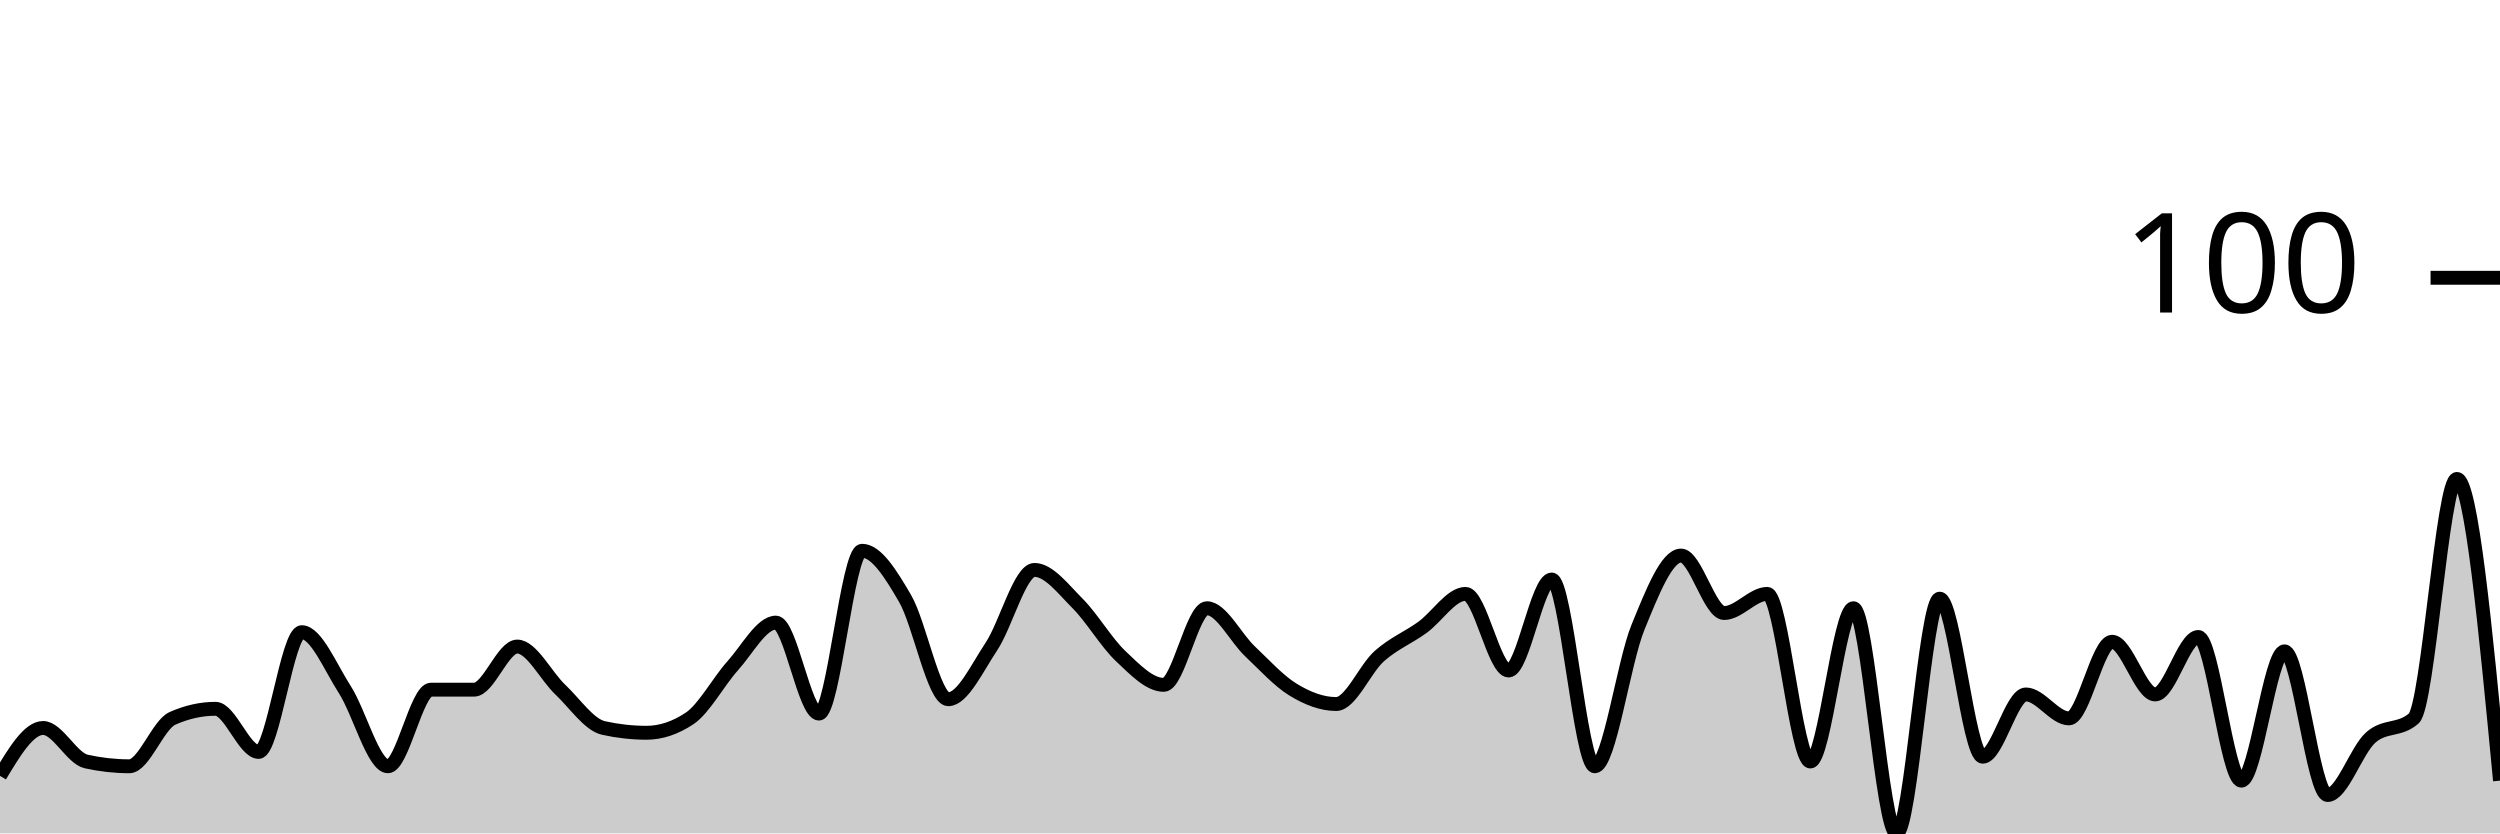
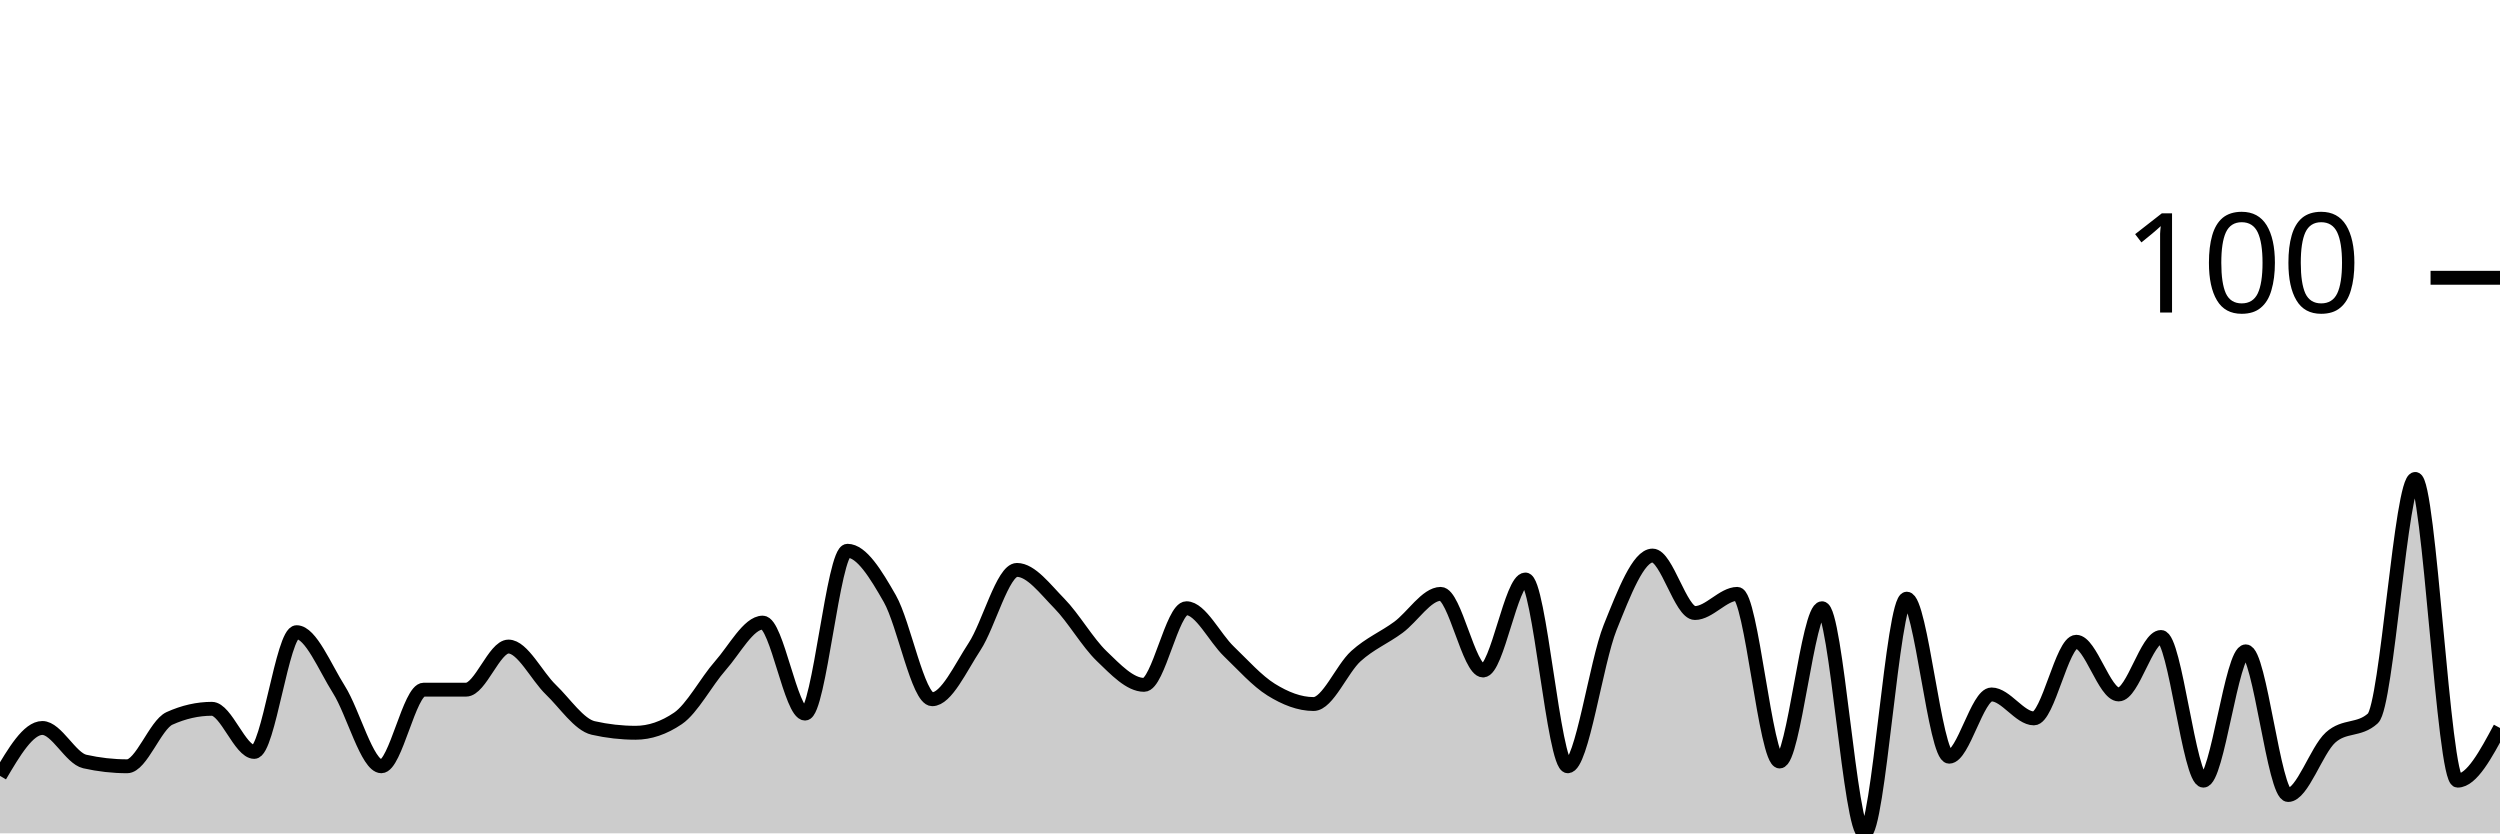
<svg xmlns="http://www.w3.org/2000/svg" viewBox="0 0 180 60">
  <g transform="translate(0,20)">
-     <path class="area" fill="rgba(0, 0, 0, 0.2)" d="M0,35.862C1.034,34.138,2.069,32.414,3.103,32.414C4.138,32.414,5.172,34.598,6.207,34.828C7.241,35.057,8.276,35.172,9.31,35.172C10.345,35.172,11.379,32.184,12.414,31.724C13.448,31.264,14.483,31.034,15.517,31.034C16.552,31.034,17.586,34.138,18.621,34.138C19.655,34.138,20.69,25.517,21.724,25.517C22.759,25.517,23.793,28.046,24.828,29.655C25.862,31.264,26.897,35.172,27.931,35.172C28.966,35.172,30,29.655,31.034,29.655C32.069,29.655,33.103,29.655,34.138,29.655C35.172,29.655,36.207,26.552,37.241,26.552C38.276,26.552,39.31,28.678,40.345,29.655C41.379,30.632,42.414,32.184,43.448,32.414C44.483,32.644,45.517,32.759,46.552,32.759C47.586,32.759,48.621,32.414,49.655,31.724C50.69,31.034,51.724,29.08,52.759,27.931C53.793,26.782,54.828,24.828,55.862,24.828C56.897,24.828,57.931,31.379,58.966,31.379C60,31.379,61.034,19.655,62.069,19.655C63.103,19.655,64.138,21.322,65.172,23.103C66.207,24.885,67.241,30.345,68.276,30.345C69.31,30.345,70.345,28.103,71.379,26.552C72.414,25,73.448,21.034,74.483,21.034C75.517,21.034,76.552,22.414,77.586,23.448C78.621,24.483,79.655,26.264,80.69,27.241C81.724,28.218,82.759,29.31,83.793,29.31C84.828,29.31,85.862,23.793,86.897,23.793C87.931,23.793,88.966,25.92,90,26.897C91.034,27.874,92.069,29.023,93.103,29.655C94.138,30.287,95.172,30.69,96.207,30.69C97.241,30.69,98.276,28.161,99.31,27.241C100.345,26.322,101.379,25.92,102.414,25.172C103.448,24.425,104.483,22.759,105.517,22.759C106.552,22.759,107.586,28.276,108.621,28.276C109.655,28.276,110.69,21.724,111.724,21.724C112.759,21.724,113.793,35.172,114.828,35.172C115.862,35.172,116.897,27.701,117.931,25.172C118.966,22.644,120,20,121.034,20C122.069,20,123.103,24.138,124.138,24.138C125.172,24.138,126.207,22.759,127.241,22.759C128.276,22.759,129.31,34.828,130.345,34.828C131.379,34.828,132.414,23.793,133.448,23.793C134.483,23.793,135.517,40,136.552,40C137.586,40,138.621,23.103,139.655,23.103C140.69,23.103,141.724,34.483,142.759,34.483C143.793,34.483,144.828,30,145.862,30C146.897,30,147.931,31.724,148.966,31.724C150,31.724,151.034,26.207,152.069,26.207C153.103,26.207,154.138,30,155.172,30C156.207,30,157.241,25.862,158.276,25.862C159.31,25.862,160.345,36.207,161.379,36.207C162.414,36.207,163.448,26.897,164.483,26.897C165.517,26.897,166.552,37.241,167.586,37.241C168.621,37.241,169.655,34.023,170.69,33.103C171.724,32.184,172.759,32.644,173.793,31.724C174.828,30.805,175.862,14.483,176.897,14.483C177.931,14.483,178.966,25.345,180,36.207L180,40C178.966,40,177.931,40,176.897,40C175.862,40,174.828,40,173.793,40C172.759,40,171.724,40,170.69,40C169.655,40,168.621,40,167.586,40C166.552,40,165.517,40,164.483,40C163.448,40,162.414,40,161.379,40C160.345,40,159.31,40,158.276,40C157.241,40,156.207,40,155.172,40C154.138,40,153.103,40,152.069,40C151.034,40,150,40,148.966,40C147.931,40,146.897,40,145.862,40C144.828,40,143.793,40,142.759,40C141.724,40,140.69,40,139.655,40C138.621,40,137.586,40,136.552,40C135.517,40,134.483,40,133.448,40C132.414,40,131.379,40,130.345,40C129.31,40,128.276,40,127.241,40C126.207,40,125.172,40,124.138,40C123.103,40,122.069,40,121.034,40C120,40,118.966,40,117.931,40C116.897,40,115.862,40,114.828,40C113.793,40,112.759,40,111.724,40C110.69,40,109.655,40,108.621,40C107.586,40,106.552,40,105.517,40C104.483,40,103.448,40,102.414,40C101.379,40,100.345,40,99.31,40C98.276,40,97.241,40,96.207,40C95.172,40,94.138,40,93.103,40C92.069,40,91.034,40,90,40C88.966,40,87.931,40,86.897,40C85.862,40,84.828,40,83.793,40C82.759,40,81.724,40,80.69,40C79.655,40,78.621,40,77.586,40C76.552,40,75.517,40,74.483,40C73.448,40,72.414,40,71.379,40C70.345,40,69.31,40,68.276,40C67.241,40,66.207,40,65.172,40C64.138,40,63.103,40,62.069,40C61.034,40,60,40,58.966,40C57.931,40,56.897,40,55.862,40C54.828,40,53.793,40,52.759,40C51.724,40,50.69,40,49.655,40C48.621,40,47.586,40,46.552,40C45.517,40,44.483,40,43.448,40C42.414,40,41.379,40,40.345,40C39.31,40,38.276,40,37.241,40C36.207,40,35.172,40,34.138,40C33.103,40,32.069,40,31.034,40C30,40,28.966,40,27.931,40C26.897,40,25.862,40,24.828,40C23.793,40,22.759,40,21.724,40C20.69,40,19.655,40,18.621,40C17.586,40,16.552,40,15.517,40C14.483,40,13.448,40,12.414,40C11.379,40,10.345,40,9.31,40C8.276,40,7.241,40,6.207,40C5.172,40,4.138,40,3.103,40C2.069,40,1.034,40,0,40Z" />
-     <path class="line" stroke="black" fill="none" d="M0,35.862C1.034,34.138,2.069,32.414,3.103,32.414C4.138,32.414,5.172,34.598,6.207,34.828C7.241,35.057,8.276,35.172,9.31,35.172C10.345,35.172,11.379,32.184,12.414,31.724C13.448,31.264,14.483,31.034,15.517,31.034C16.552,31.034,17.586,34.138,18.621,34.138C19.655,34.138,20.69,25.517,21.724,25.517C22.759,25.517,23.793,28.046,24.828,29.655C25.862,31.264,26.897,35.172,27.931,35.172C28.966,35.172,30,29.655,31.034,29.655C32.069,29.655,33.103,29.655,34.138,29.655C35.172,29.655,36.207,26.552,37.241,26.552C38.276,26.552,39.31,28.678,40.345,29.655C41.379,30.632,42.414,32.184,43.448,32.414C44.483,32.644,45.517,32.759,46.552,32.759C47.586,32.759,48.621,32.414,49.655,31.724C50.69,31.034,51.724,29.08,52.759,27.931C53.793,26.782,54.828,24.828,55.862,24.828C56.897,24.828,57.931,31.379,58.966,31.379C60,31.379,61.034,19.655,62.069,19.655C63.103,19.655,64.138,21.322,65.172,23.103C66.207,24.885,67.241,30.345,68.276,30.345C69.31,30.345,70.345,28.103,71.379,26.552C72.414,25,73.448,21.034,74.483,21.034C75.517,21.034,76.552,22.414,77.586,23.448C78.621,24.483,79.655,26.264,80.69,27.241C81.724,28.218,82.759,29.31,83.793,29.31C84.828,29.31,85.862,23.793,86.897,23.793C87.931,23.793,88.966,25.92,90,26.897C91.034,27.874,92.069,29.023,93.103,29.655C94.138,30.287,95.172,30.69,96.207,30.69C97.241,30.69,98.276,28.161,99.31,27.241C100.345,26.322,101.379,25.92,102.414,25.172C103.448,24.425,104.483,22.759,105.517,22.759C106.552,22.759,107.586,28.276,108.621,28.276C109.655,28.276,110.69,21.724,111.724,21.724C112.759,21.724,113.793,35.172,114.828,35.172C115.862,35.172,116.897,27.701,117.931,25.172C118.966,22.644,120,20,121.034,20C122.069,20,123.103,24.138,124.138,24.138C125.172,24.138,126.207,22.759,127.241,22.759C128.276,22.759,129.31,34.828,130.345,34.828C131.379,34.828,132.414,23.793,133.448,23.793C134.483,23.793,135.517,40,136.552,40C137.586,40,138.621,23.103,139.655,23.103C140.69,23.103,141.724,34.483,142.759,34.483C143.793,34.483,144.828,30,145.862,30C146.897,30,147.931,31.724,148.966,31.724C150,31.724,151.034,26.207,152.069,26.207C153.103,26.207,154.138,30,155.172,30C156.207,30,157.241,25.862,158.276,25.862C159.31,25.862,160.345,36.207,161.379,36.207C162.414,36.207,163.448,26.897,164.483,26.897C165.517,26.897,166.552,37.241,167.586,37.241C168.621,37.241,169.655,34.023,170.69,33.103C171.724,32.184,172.759,32.644,173.793,31.724C174.828,30.805,175.862,14.483,176.897,14.483C177.931,14.483,178.966,25.345,180,36.207" />
+     <path class="area" fill="rgba(0, 0, 0, 0.2)" d="M0,35.862C1.017,34.138,2.034,32.414,3.051,32.414C4.068,32.414,5.085,34.598,6.102,34.828C7.119,35.057,8.136,35.172,9.153,35.172C10.169,35.172,11.186,32.184,12.203,31.724C13.22,31.264,14.237,31.034,15.254,31.034C16.271,31.034,17.288,34.138,18.305,34.138C19.322,34.138,20.339,25.517,21.356,25.517C22.373,25.517,23.39,28.046,24.407,29.655C25.424,31.264,26.441,35.172,27.458,35.172C28.475,35.172,29.492,29.655,30.508,29.655C31.525,29.655,32.542,29.655,33.559,29.655C34.576,29.655,35.593,26.552,36.61,26.552C37.627,26.552,38.644,28.678,39.661,29.655C40.678,30.632,41.695,32.184,42.712,32.414C43.729,32.644,44.746,32.759,45.763,32.759C46.78,32.759,47.797,32.414,48.814,31.724C49.831,31.034,50.847,29.08,51.864,27.931C52.881,26.782,53.898,24.828,54.915,24.828C55.932,24.828,56.949,31.379,57.966,31.379C58.983,31.379,60,19.655,61.017,19.655C62.034,19.655,63.051,21.322,64.068,23.103C65.085,24.885,66.102,30.345,67.119,30.345C68.136,30.345,69.153,28.103,70.169,26.552C71.186,25,72.203,21.034,73.22,21.034C74.237,21.034,75.254,22.414,76.271,23.448C77.288,24.483,78.305,26.264,79.322,27.241C80.339,28.218,81.356,29.31,82.373,29.31C83.39,29.31,84.407,23.793,85.424,23.793C86.441,23.793,87.458,25.92,88.475,26.897C89.492,27.874,90.508,29.023,91.525,29.655C92.542,30.287,93.559,30.69,94.576,30.69C95.593,30.69,96.61,28.161,97.627,27.241C98.644,26.322,99.661,25.92,100.678,25.172C101.695,24.425,102.712,22.759,103.729,22.759C104.746,22.759,105.763,28.276,106.78,28.276C107.797,28.276,108.814,21.724,109.831,21.724C110.847,21.724,111.864,35.172,112.881,35.172C113.898,35.172,114.915,27.701,115.932,25.172C116.949,22.644,117.966,20,118.983,20C120,20,121.017,24.138,122.034,24.138C123.051,24.138,124.068,22.759,125.085,22.759C126.102,22.759,127.119,34.828,128.136,34.828C129.153,34.828,130.169,23.793,131.186,23.793C132.203,23.793,133.22,40,134.237,40C135.254,40,136.271,23.103,137.288,23.103C138.305,23.103,139.322,34.483,140.339,34.483C141.356,34.483,142.373,30,143.39,30C144.407,30,145.424,31.724,146.441,31.724C147.458,31.724,148.475,26.207,149.492,26.207C150.508,26.207,151.525,30,152.542,30C153.559,30,154.576,25.862,155.593,25.862C156.61,25.862,157.627,36.207,158.644,36.207C159.661,36.207,160.678,26.897,161.695,26.897C162.712,26.897,163.729,37.241,164.746,37.241C165.763,37.241,166.78,34.023,167.797,33.103C168.814,32.184,169.831,32.644,170.847,31.724C171.864,30.805,172.881,14.483,173.898,14.483C174.915,14.483,175.932,36.207,176.949,36.207C177.966,36.207,178.983,34.31,180,32.414L180,40C178.983,40,177.966,40,176.949,40C175.932,40,174.915,40,173.898,40C172.881,40,171.864,40,170.847,40C169.831,40,168.814,40,167.797,40C166.78,40,165.763,40,164.746,40C163.729,40,162.712,40,161.695,40C160.678,40,159.661,40,158.644,40C157.627,40,156.61,40,155.593,40C154.576,40,153.559,40,152.542,40C151.525,40,150.508,40,149.492,40C148.475,40,147.458,40,146.441,40C145.424,40,144.407,40,143.39,40C142.373,40,141.356,40,140.339,40C139.322,40,138.305,40,137.288,40C136.271,40,135.254,40,134.237,40C133.22,40,132.203,40,131.186,40C130.169,40,129.153,40,128.136,40C127.119,40,126.102,40,125.085,40C124.068,40,123.051,40,122.034,40C121.017,40,120,40,118.983,40C117.966,40,116.949,40,115.932,40C114.915,40,113.898,40,112.881,40C111.864,40,110.847,40,109.831,40C108.814,40,107.797,40,106.78,40C105.763,40,104.746,40,103.729,40C102.712,40,101.695,40,100.678,40C99.661,40,98.644,40,97.627,40C96.61,40,95.593,40,94.576,40C93.559,40,92.542,40,91.525,40C90.508,40,89.492,40,88.475,40C87.458,40,86.441,40,85.424,40C84.407,40,83.39,40,82.373,40C81.356,40,80.339,40,79.322,40C78.305,40,77.288,40,76.271,40C75.254,40,74.237,40,73.22,40C72.203,40,71.186,40,70.169,40C69.153,40,68.136,40,67.119,40C66.102,40,65.085,40,64.068,40C63.051,40,62.034,40,61.017,40C60,40,58.983,40,57.966,40C56.949,40,55.932,40,54.915,40C53.898,40,52.881,40,51.864,40C50.847,40,49.831,40,48.814,40C47.797,40,46.78,40,45.763,40C44.746,40,43.729,40,42.712,40C41.695,40,40.678,40,39.661,40C38.644,40,37.627,40,36.61,40C35.593,40,34.576,40,33.559,40C32.542,40,31.525,40,30.508,40C29.492,40,28.475,40,27.458,40C26.441,40,25.424,40,24.407,40C23.39,40,22.373,40,21.356,40C20.339,40,19.322,40,18.305,40C17.288,40,16.271,40,15.254,40C14.237,40,13.22,40,12.203,40C11.186,40,10.169,40,9.153,40C8.136,40,7.119,40,6.102,40C5.085,40,4.068,40,3.051,40C2.034,40,1.017,40,0,40Z" />
+     <path class="line" stroke="black" fill="none" d="M0,35.862C1.017,34.138,2.034,32.414,3.051,32.414C4.068,32.414,5.085,34.598,6.102,34.828C7.119,35.057,8.136,35.172,9.153,35.172C10.169,35.172,11.186,32.184,12.203,31.724C13.22,31.264,14.237,31.034,15.254,31.034C16.271,31.034,17.288,34.138,18.305,34.138C19.322,34.138,20.339,25.517,21.356,25.517C22.373,25.517,23.39,28.046,24.407,29.655C25.424,31.264,26.441,35.172,27.458,35.172C28.475,35.172,29.492,29.655,30.508,29.655C31.525,29.655,32.542,29.655,33.559,29.655C34.576,29.655,35.593,26.552,36.61,26.552C37.627,26.552,38.644,28.678,39.661,29.655C40.678,30.632,41.695,32.184,42.712,32.414C43.729,32.644,44.746,32.759,45.763,32.759C46.78,32.759,47.797,32.414,48.814,31.724C49.831,31.034,50.847,29.08,51.864,27.931C52.881,26.782,53.898,24.828,54.915,24.828C55.932,24.828,56.949,31.379,57.966,31.379C58.983,31.379,60,19.655,61.017,19.655C62.034,19.655,63.051,21.322,64.068,23.103C65.085,24.885,66.102,30.345,67.119,30.345C68.136,30.345,69.153,28.103,70.169,26.552C71.186,25,72.203,21.034,73.22,21.034C74.237,21.034,75.254,22.414,76.271,23.448C77.288,24.483,78.305,26.264,79.322,27.241C80.339,28.218,81.356,29.31,82.373,29.31C83.39,29.31,84.407,23.793,85.424,23.793C86.441,23.793,87.458,25.92,88.475,26.897C89.492,27.874,90.508,29.023,91.525,29.655C92.542,30.287,93.559,30.69,94.576,30.69C95.593,30.69,96.61,28.161,97.627,27.241C98.644,26.322,99.661,25.92,100.678,25.172C101.695,24.425,102.712,22.759,103.729,22.759C104.746,22.759,105.763,28.276,106.78,28.276C107.797,28.276,108.814,21.724,109.831,21.724C110.847,21.724,111.864,35.172,112.881,35.172C113.898,35.172,114.915,27.701,115.932,25.172C116.949,22.644,117.966,20,118.983,20C120,20,121.017,24.138,122.034,24.138C123.051,24.138,124.068,22.759,125.085,22.759C126.102,22.759,127.119,34.828,128.136,34.828C129.153,34.828,130.169,23.793,131.186,23.793C132.203,23.793,133.22,40,134.237,40C135.254,40,136.271,23.103,137.288,23.103C138.305,23.103,139.322,34.483,140.339,34.483C141.356,34.483,142.373,30,143.39,30C144.407,30,145.424,31.724,146.441,31.724C147.458,31.724,148.475,26.207,149.492,26.207C150.508,26.207,151.525,30,152.542,30C153.559,30,154.576,25.862,155.593,25.862C156.61,25.862,157.627,36.207,158.644,36.207C159.661,36.207,160.678,26.897,161.695,26.897C162.712,26.897,163.729,37.241,164.746,37.241C165.763,37.241,166.78,34.023,167.797,33.103C168.814,32.184,169.831,32.644,170.847,31.724C171.864,30.805,172.881,14.483,173.898,14.483C174.915,14.483,175.932,36.207,176.949,36.207C177.966,36.207,178.983,34.31,180,32.414" />
    <path class="axis-ceiling" stroke-width="1" stroke="black" fill="none" d="M175,0L180,0" />
    <text class="axis-ceiling-label" font-family="sans-serif" text-anchor="end" font-size="10px" x="170" y="2.5">100</text>
  </g>
</svg>
